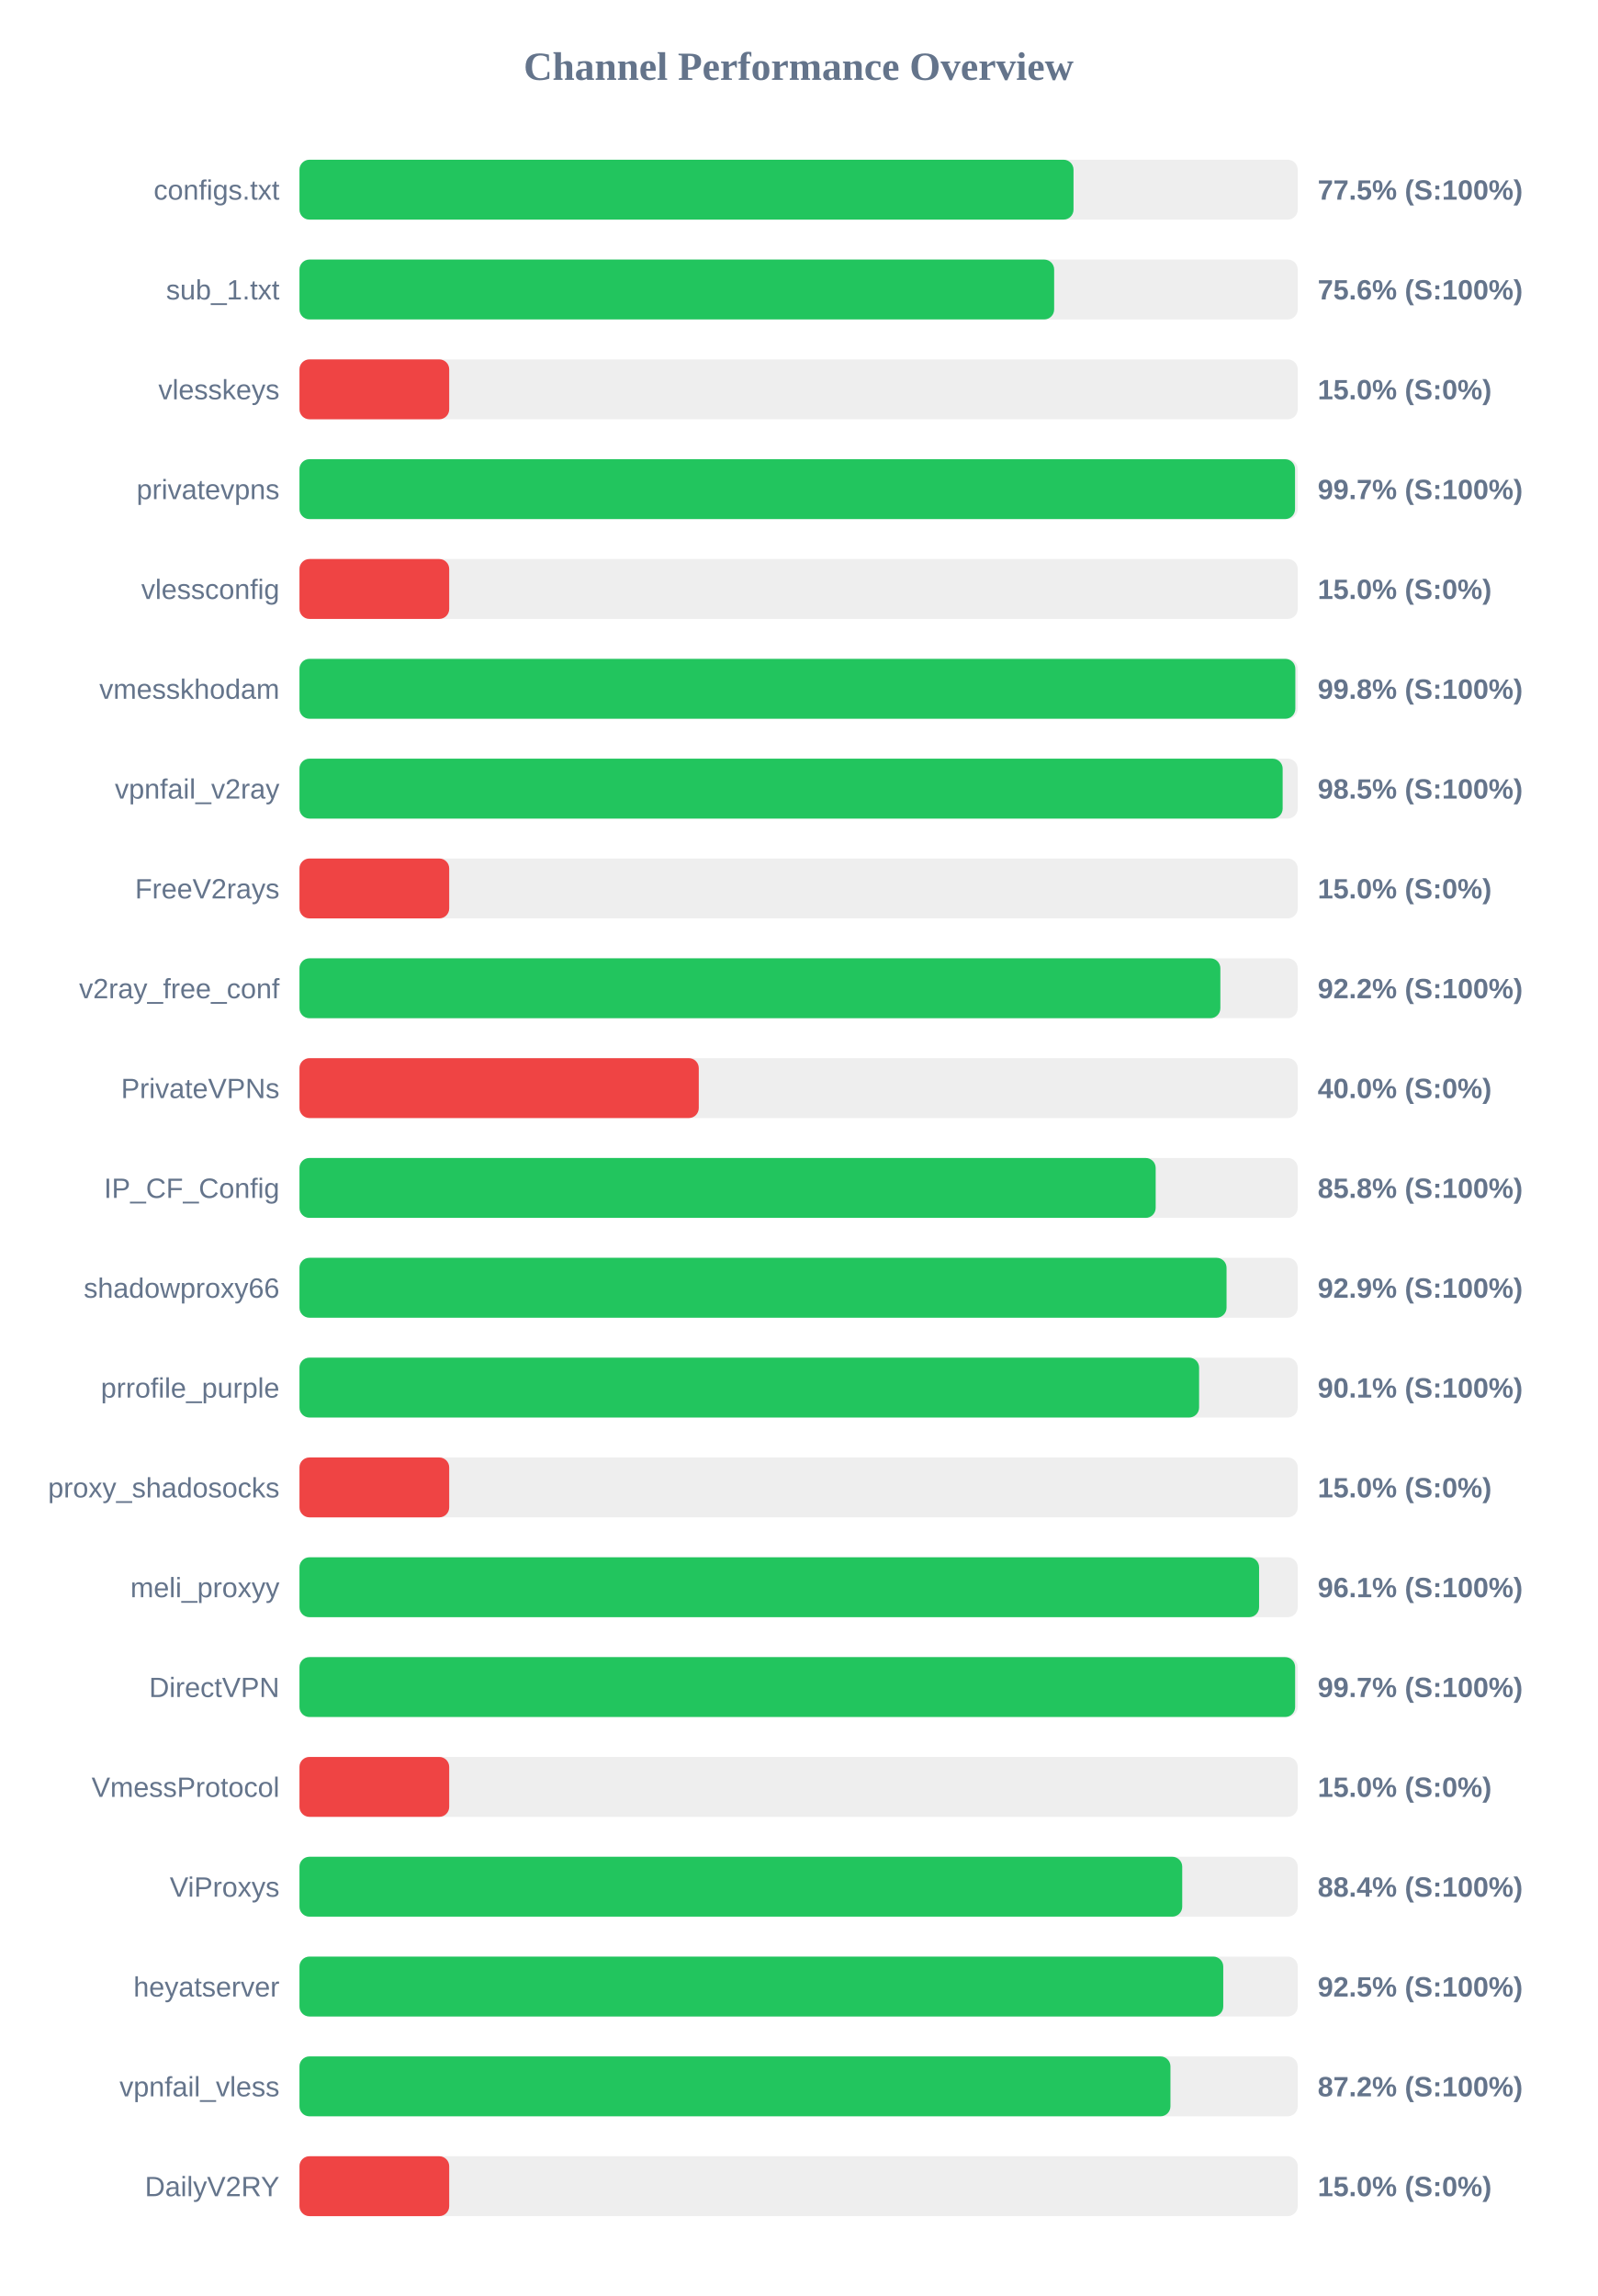
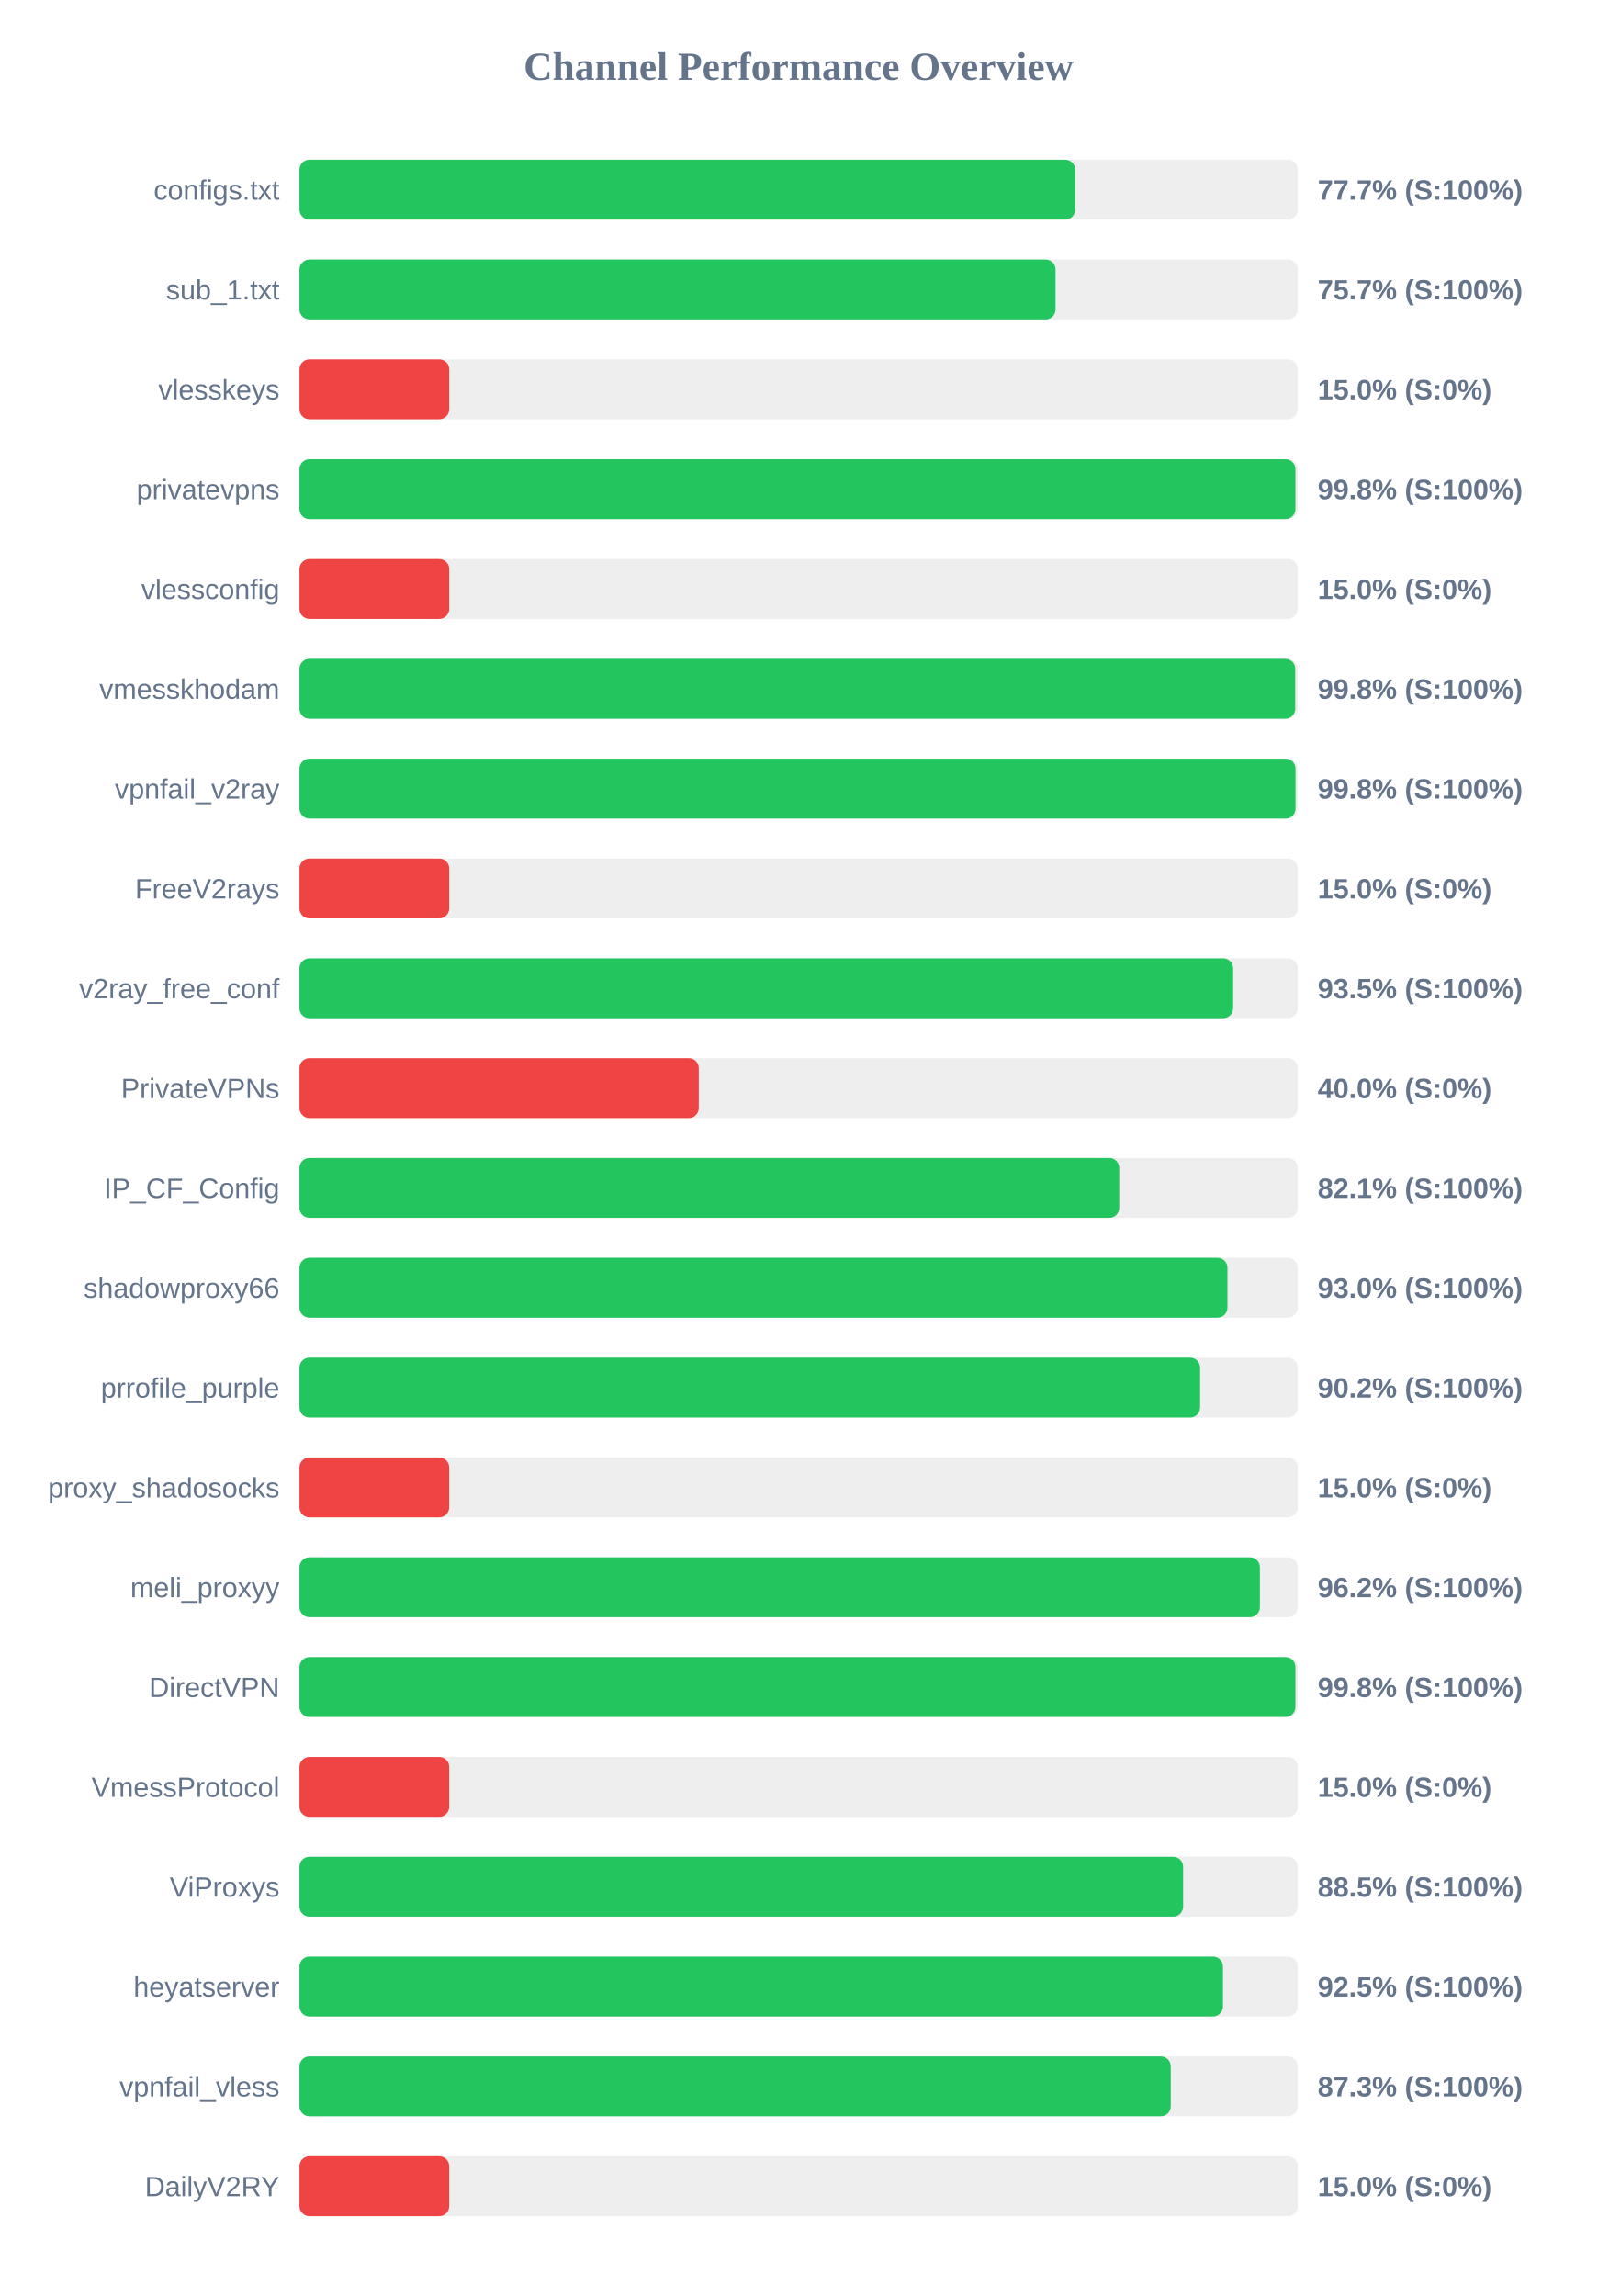
<svg xmlns="http://www.w3.org/2000/svg" width="800" height="1150" version="1.1">
  <style>
        .row { font: 14px Arial; fill: #64748b; }
        .score { font: bold 14px Arial; fill: #64748b; }
    </style>
  <text x="400" y="40" text-anchor="middle" font-size="20px" font-weight="bold" fill="#64748b">Channel Performance Overview</text>
  <rect x="150" y="80" width="500" height="30" fill="#eee" rx="5" />
-   <rect x="150" y="80" width="387.7" height="30" fill="#22c55e" rx="5" />
+   <rect x="150" y="80" width="388.55" height="30" fill="#22c55e" rx="5" />
  <text x="140" y="100" text-anchor="end" class="row">configs.txt</text>
-   <text x="660" y="100" text-anchor="start" class="score">77.5% (S:100%)</text>
+   <text x="660" y="100" text-anchor="start" class="score">77.7% (S:100%)</text>
  <rect x="150" y="130" width="500" height="30" fill="#eee" rx="5" />
-   <rect x="150" y="130" width="378.0" height="30" fill="#22c55e" rx="5" />
+   <rect x="150" y="130" width="378.7" height="30" fill="#22c55e" rx="5" />
  <text x="140" y="150" text-anchor="end" class="row">sub_1.txt</text>
-   <text x="660" y="150" text-anchor="start" class="score">75.6% (S:100%)</text>
+   <text x="660" y="150" text-anchor="start" class="score">75.7% (S:100%)</text>
  <rect x="150" y="180" width="500" height="30" fill="#eee" rx="5" />
  <rect x="150" y="180" width="75.0" height="30" fill="#ef4444" rx="5" />
  <text x="140" y="200" text-anchor="end" class="row">vlesskeys</text>
  <text x="660" y="200" text-anchor="start" class="score">15.0% (S:0%)</text>
  <rect x="150" y="230" width="500" height="30" fill="#eee" rx="5" />
-   <rect x="150" y="230" width="498.65" height="30" fill="#22c55e" rx="5" />
+   <rect x="150" y="230" width="498.85" height="30" fill="#22c55e" rx="5" />
  <text x="140" y="250" text-anchor="end" class="row">privatevpns</text>
-   <text x="660" y="250" text-anchor="start" class="score">99.7% (S:100%)</text>
+   <text x="660" y="250" text-anchor="start" class="score">99.8% (S:100%)</text>
  <rect x="150" y="280" width="500" height="30" fill="#eee" rx="5" />
  <rect x="150" y="280" width="75.0" height="30" fill="#ef4444" rx="5" />
  <text x="140" y="300" text-anchor="end" class="row">vlessconfig</text>
  <text x="660" y="300" text-anchor="start" class="score">15.0% (S:0%)</text>
  <rect x="150" y="330" width="500" height="30" fill="#eee" rx="5" />
-   <rect x="150" y="330" width="498.8" height="30" fill="#22c55e" rx="5" />
+   <rect x="150" y="330" width="498.75" height="30" fill="#22c55e" rx="5" />
  <text x="140" y="350" text-anchor="end" class="row">vmesskhodam</text>
  <text x="660" y="350" text-anchor="start" class="score">99.8% (S:100%)</text>
  <rect x="150" y="380" width="500" height="30" fill="#eee" rx="5" />
-   <rect x="150" y="380" width="492.45" height="30" fill="#22c55e" rx="5" />
+   <rect x="150" y="380" width="498.9" height="30" fill="#22c55e" rx="5" />
  <text x="140" y="400" text-anchor="end" class="row">vpnfail_v2ray</text>
-   <text x="660" y="400" text-anchor="start" class="score">98.5% (S:100%)</text>
+   <text x="660" y="400" text-anchor="start" class="score">99.8% (S:100%)</text>
  <rect x="150" y="430" width="500" height="30" fill="#eee" rx="5" />
  <rect x="150" y="430" width="75.0" height="30" fill="#ef4444" rx="5" />
  <text x="140" y="450" text-anchor="end" class="row">FreeV2rays</text>
  <text x="660" y="450" text-anchor="start" class="score">15.0% (S:0%)</text>
  <rect x="150" y="480" width="500" height="30" fill="#eee" rx="5" />
-   <rect x="150" y="480" width="461.25" height="30" fill="#22c55e" rx="5" />
+   <rect x="150" y="480" width="467.65" height="30" fill="#22c55e" rx="5" />
  <text x="140" y="500" text-anchor="end" class="row">v2ray_free_conf</text>
-   <text x="660" y="500" text-anchor="start" class="score">92.2% (S:100%)</text>
+   <text x="660" y="500" text-anchor="start" class="score">93.5% (S:100%)</text>
  <rect x="150" y="530" width="500" height="30" fill="#eee" rx="5" />
  <rect x="150" y="530" width="200.0" height="30" fill="#ef4444" rx="5" />
  <text x="140" y="550" text-anchor="end" class="row">PrivateVPNs</text>
  <text x="660" y="550" text-anchor="start" class="score">40.0% (S:0%)</text>
  <rect x="150" y="580" width="500" height="30" fill="#eee" rx="5" />
-   <rect x="150" y="580" width="428.85" height="30" fill="#22c55e" rx="5" />
+   <rect x="150" y="580" width="410.6" height="30" fill="#22c55e" rx="5" />
  <text x="140" y="600" text-anchor="end" class="row">IP_CF_Config</text>
-   <text x="660" y="600" text-anchor="start" class="score">85.8% (S:100%)</text>
+   <text x="660" y="600" text-anchor="start" class="score">82.1% (S:100%)</text>
  <rect x="150" y="630" width="500" height="30" fill="#eee" rx="5" />
-   <rect x="150" y="630" width="464.35" height="30" fill="#22c55e" rx="5" />
+   <rect x="150" y="630" width="464.8" height="30" fill="#22c55e" rx="5" />
  <text x="140" y="650" text-anchor="end" class="row">shadowproxy66</text>
-   <text x="660" y="650" text-anchor="start" class="score">92.9% (S:100%)</text>
+   <text x="660" y="650" text-anchor="start" class="score">93.0% (S:100%)</text>
  <rect x="150" y="680" width="500" height="30" fill="#eee" rx="5" />
-   <rect x="150" y="680" width="450.6" height="30" fill="#22c55e" rx="5" />
+   <rect x="150" y="680" width="451.1" height="30" fill="#22c55e" rx="5" />
  <text x="140" y="700" text-anchor="end" class="row">prrofile_purple</text>
-   <text x="660" y="700" text-anchor="start" class="score">90.1% (S:100%)</text>
+   <text x="660" y="700" text-anchor="start" class="score">90.2% (S:100%)</text>
  <rect x="150" y="730" width="500" height="30" fill="#eee" rx="5" />
  <rect x="150" y="730" width="75.0" height="30" fill="#ef4444" rx="5" />
  <text x="140" y="750" text-anchor="end" class="row">proxy_shadosocks</text>
  <text x="660" y="750" text-anchor="start" class="score">15.0% (S:0%)</text>
  <rect x="150" y="780" width="500" height="30" fill="#eee" rx="5" />
-   <rect x="150" y="780" width="480.65" height="30" fill="#22c55e" rx="5" />
+   <rect x="150" y="780" width="481.05" height="30" fill="#22c55e" rx="5" />
  <text x="140" y="800" text-anchor="end" class="row">meli_proxyy</text>
-   <text x="660" y="800" text-anchor="start" class="score">96.1% (S:100%)</text>
+   <text x="660" y="800" text-anchor="start" class="score">96.2% (S:100%)</text>
  <rect x="150" y="830" width="500" height="30" fill="#eee" rx="5" />
-   <rect x="150" y="830" width="498.7" height="30" fill="#22c55e" rx="5" />
+   <rect x="150" y="830" width="498.85" height="30" fill="#22c55e" rx="5" />
  <text x="140" y="850" text-anchor="end" class="row">DirectVPN</text>
-   <text x="660" y="850" text-anchor="start" class="score">99.7% (S:100%)</text>
+   <text x="660" y="850" text-anchor="start" class="score">99.8% (S:100%)</text>
  <rect x="150" y="880" width="500" height="30" fill="#eee" rx="5" />
  <rect x="150" y="880" width="75.0" height="30" fill="#ef4444" rx="5" />
  <text x="140" y="900" text-anchor="end" class="row">VmessProtocol</text>
  <text x="660" y="900" text-anchor="start" class="score">15.0% (S:0%)</text>
  <rect x="150" y="930" width="500" height="30" fill="#eee" rx="5" />
-   <rect x="150" y="930" width="442.15" height="30" fill="#22c55e" rx="5" />
+   <rect x="150" y="930" width="442.6" height="30" fill="#22c55e" rx="5" />
  <text x="140" y="950" text-anchor="end" class="row">ViProxys</text>
-   <text x="660" y="950" text-anchor="start" class="score">88.4% (S:100%)</text>
+   <text x="660" y="950" text-anchor="start" class="score">88.5% (S:100%)</text>
  <rect x="150" y="980" width="500" height="30" fill="#eee" rx="5" />
-   <rect x="150" y="980" width="462.7" height="30" fill="#22c55e" rx="5" />
+   <rect x="150" y="980" width="462.55" height="30" fill="#22c55e" rx="5" />
  <text x="140" y="1000" text-anchor="end" class="row">heyatserver</text>
  <text x="660" y="1000" text-anchor="start" class="score">92.5% (S:100%)</text>
  <rect x="150" y="1030" width="500" height="30" fill="#eee" rx="5" />
-   <rect x="150" y="1030" width="436.25" height="30" fill="#22c55e" rx="5" />
+   <rect x="150" y="1030" width="436.4" height="30" fill="#22c55e" rx="5" />
  <text x="140" y="1050" text-anchor="end" class="row">vpnfail_vless</text>
-   <text x="660" y="1050" text-anchor="start" class="score">87.2% (S:100%)</text>
+   <text x="660" y="1050" text-anchor="start" class="score">87.3% (S:100%)</text>
  <rect x="150" y="1080" width="500" height="30" fill="#eee" rx="5" />
  <rect x="150" y="1080" width="75.0" height="30" fill="#ef4444" rx="5" />
  <text x="140" y="1100" text-anchor="end" class="row">DailyV2RY</text>
  <text x="660" y="1100" text-anchor="start" class="score">15.0% (S:0%)</text>
</svg>
